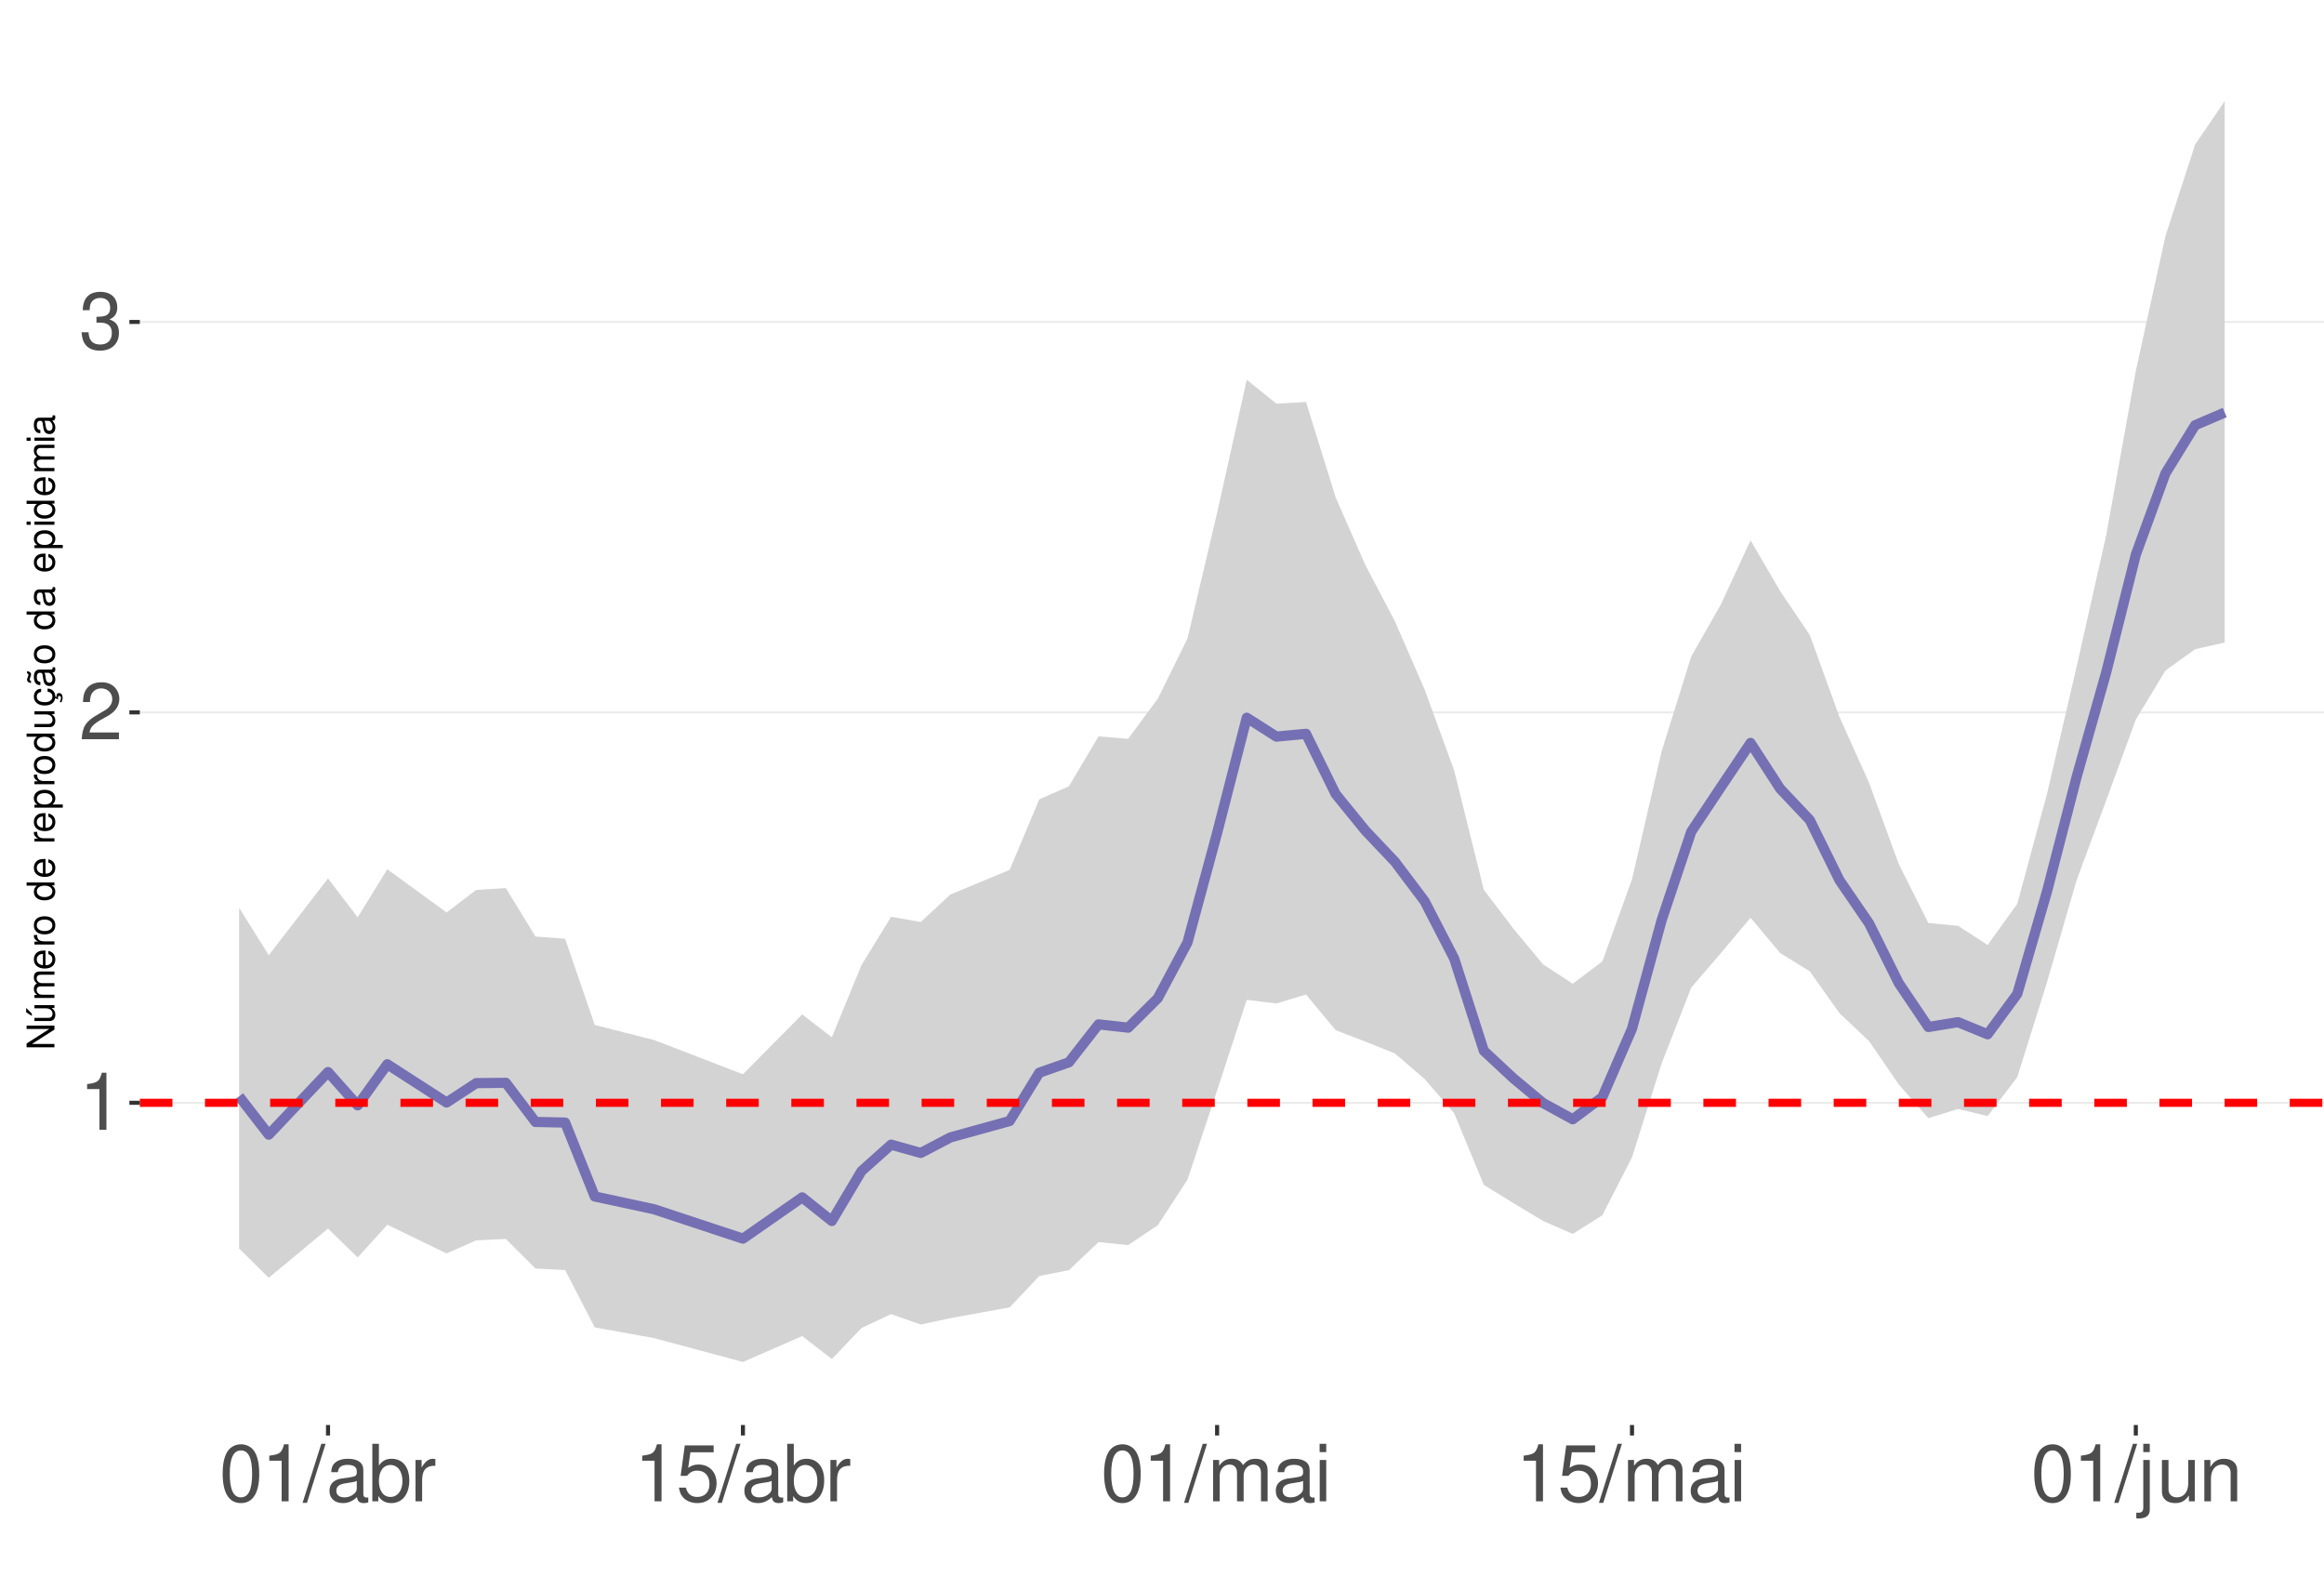
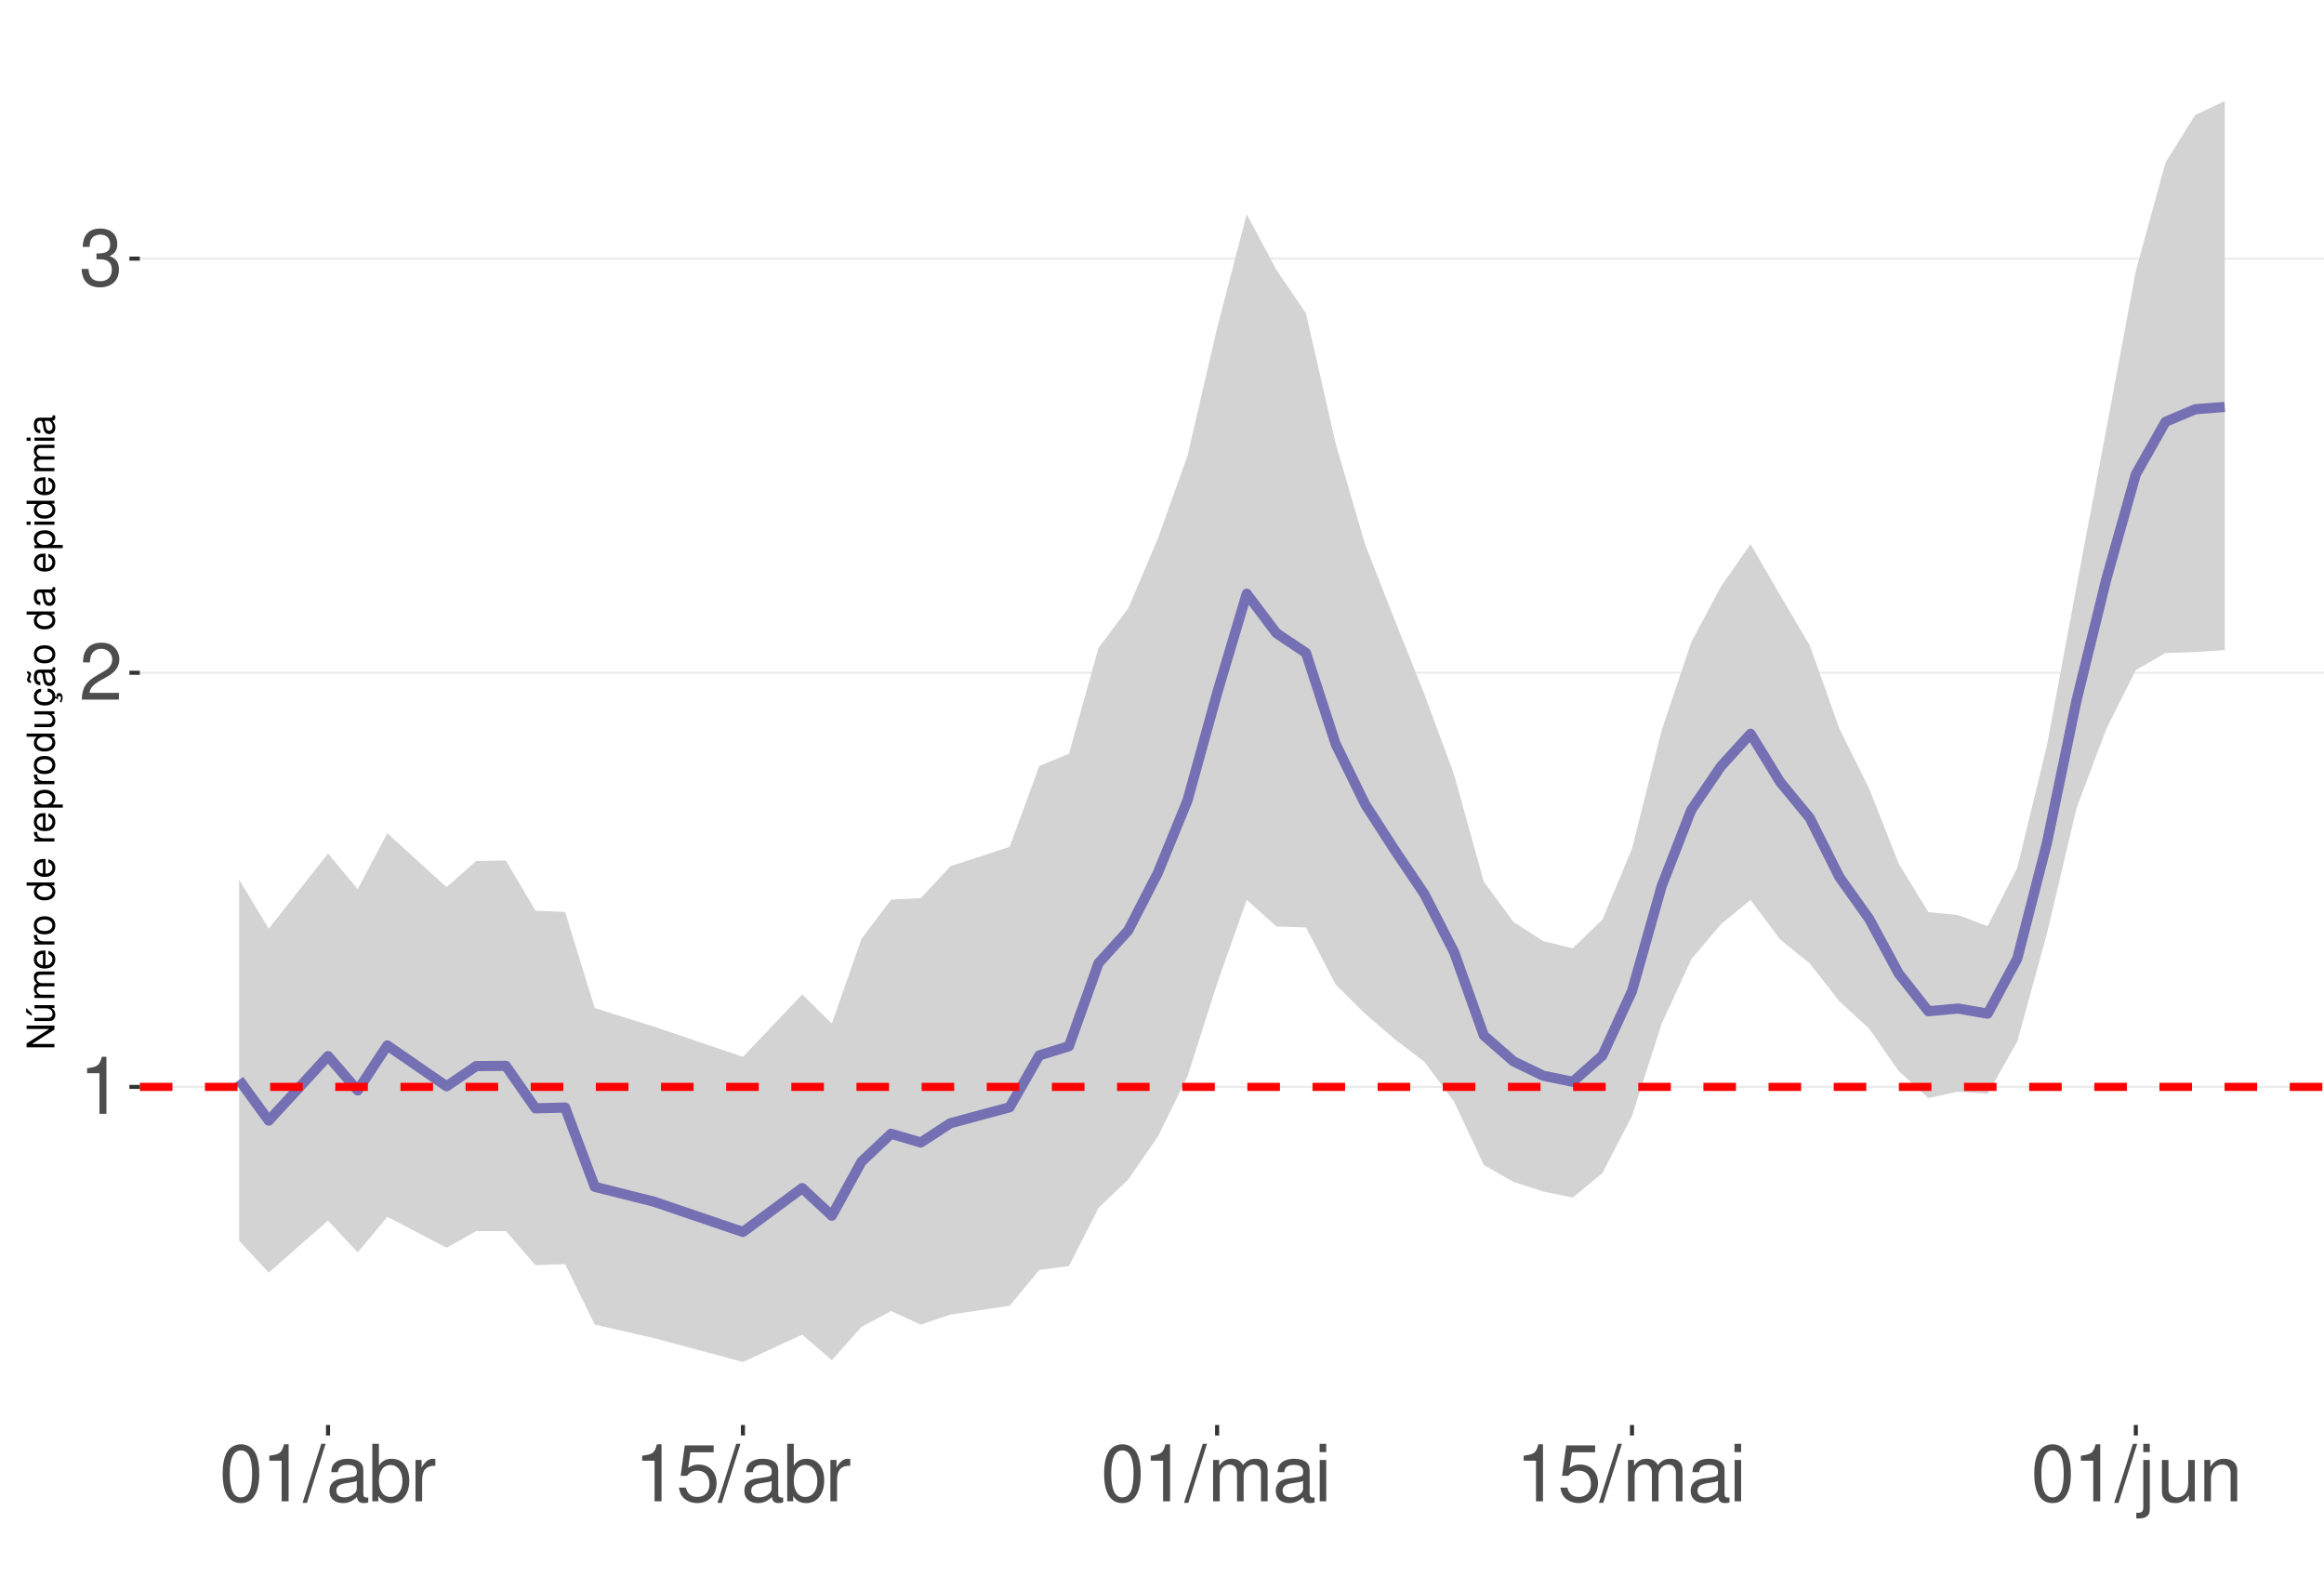
<svg xmlns="http://www.w3.org/2000/svg" xmlns:xlink="http://www.w3.org/1999/xlink" width="609pt" height="413pt" viewBox="0 0 609 413" version="1.1">
  <defs>
    <g>
      <symbol overflow="visible" id="glyph0-0">
        <path style="stroke:none;" d="" />
      </symbol>
      <symbol overflow="visible" id="glyph0-1">
        <path style="stroke:none;" d="M 5.344 -10.641 L 5.344 0 L 7.172 0 L 7.172 -14.938 L 5.969 -14.938 C 5.328 -12.641 4.922 -12.328 2.109 -11.953 L 2.109 -10.641 Z M 5.344 -10.641 " />
      </symbol>
      <symbol overflow="visible" id="glyph0-2">
        <path style="stroke:none;" d="M 10.453 -1.797 L 2.75 -1.797 C 2.938 -3.031 3.594 -3.828 5.391 -4.922 L 7.453 -6.078 C 9.5 -7.203 10.562 -8.734 10.562 -10.578 C 10.562 -11.812 10.062 -12.969 9.188 -13.781 C 8.328 -14.562 7.25 -14.938 5.859 -14.938 C 4 -14.938 2.625 -14.281 1.812 -13 C 1.297 -12.203 1.078 -11.281 1.031 -9.766 L 2.844 -9.766 C 2.906 -10.781 3.031 -11.375 3.281 -11.875 C 3.766 -12.781 4.703 -13.344 5.797 -13.344 C 7.453 -13.344 8.703 -12.141 8.703 -10.531 C 8.703 -9.344 8.016 -8.297 6.719 -7.562 L 4.812 -6.438 C 1.75 -4.688 0.875 -3.281 0.703 -0.016 L 10.453 -0.016 Z M 10.453 -1.797 " />
      </symbol>
      <symbol overflow="visible" id="glyph0-3">
        <path style="stroke:none;" d="M 4.562 -6.875 L 5.562 -6.875 C 7.547 -6.875 8.594 -5.953 8.594 -4.156 C 8.594 -2.266 7.453 -1.141 5.578 -1.141 C 3.578 -1.141 2.609 -2.141 2.484 -4.344 L 0.656 -4.344 C 0.75 -3.141 0.953 -2.359 1.297 -1.688 C 2.062 -0.25 3.484 0.469 5.5 0.469 C 8.516 0.469 10.453 -1.344 10.453 -4.172 C 10.453 -6.078 9.734 -7.109 7.969 -7.719 C 9.344 -8.281 10.016 -9.312 10.016 -10.828 C 10.016 -13.391 8.344 -14.938 5.562 -14.938 C 2.609 -14.938 1.031 -13.281 0.969 -10.125 L 2.781 -10.125 C 2.812 -11.031 2.891 -11.547 3.125 -12 C 3.531 -12.844 4.438 -13.344 5.578 -13.344 C 7.188 -13.344 8.156 -12.375 8.156 -10.766 C 8.156 -9.703 7.781 -9.062 6.984 -8.719 C 6.484 -8.516 5.828 -8.422 4.562 -8.406 Z M 4.562 -6.875 " />
      </symbol>
      <symbol overflow="visible" id="glyph0-4">
        <path style="stroke:none;" d="M 5.688 -14.938 C 4.312 -14.938 3.078 -14.312 2.312 -13.297 C 1.359 -11.984 0.891 -10 0.891 -7.234 C 0.891 -2.188 2.547 0.469 5.688 0.469 C 8.781 0.469 10.469 -2.188 10.469 -7.109 C 10.469 -10 10.016 -11.938 9.047 -13.297 C 8.281 -14.328 7.062 -14.938 5.688 -14.938 Z M 5.688 -13.328 C 7.641 -13.328 8.609 -11.312 8.609 -7.266 C 8.609 -3.016 7.656 -1.031 5.641 -1.031 C 3.719 -1.031 2.75 -3.094 2.75 -7.203 C 2.75 -11.312 3.719 -13.328 5.688 -13.328 Z M 5.688 -13.328 " />
      </symbol>
      <symbol overflow="visible" id="glyph0-5">
        <path style="stroke:none;" d="M 4.734 -15.062 L -0.172 0.406 L 0.969 0.406 L 5.859 -15.062 Z M 4.734 -15.062 " />
      </symbol>
      <symbol overflow="visible" id="glyph0-6">
        <path style="stroke:none;" d="M 11.047 -1.016 C 10.859 -0.969 10.781 -0.969 10.672 -0.969 C 10.078 -0.969 9.75 -1.281 9.75 -1.812 L 9.75 -8.188 C 9.75 -10.094 8.344 -11.141 5.688 -11.141 C 4.094 -11.141 2.828 -10.672 2.094 -9.875 C 1.594 -9.312 1.391 -8.703 1.344 -7.625 L 3.078 -7.625 C 3.219 -8.938 4 -9.547 5.625 -9.547 C 7.188 -9.547 8.031 -8.969 8.031 -7.938 L 8.031 -7.484 C 8.016 -6.734 7.641 -6.469 6.234 -6.281 C 3.797 -5.969 3.422 -5.891 2.766 -5.625 C 1.516 -5.078 0.875 -4.125 0.875 -2.734 C 0.875 -0.766 2.234 0.469 4.422 0.469 C 5.781 0.469 6.875 0 8.094 -1.109 C 8.219 0 8.766 0.469 9.875 0.469 C 10.25 0.469 10.469 0.438 11.047 0.297 Z M 8.031 -3.406 C 8.031 -2.828 7.875 -2.484 7.359 -2 C 6.656 -1.359 5.797 -1.031 4.797 -1.031 C 3.453 -1.031 2.672 -1.672 2.672 -2.766 C 2.672 -3.906 3.406 -4.484 5.266 -4.75 C 7.109 -5 7.453 -5.078 8.031 -5.344 Z M 8.031 -3.406 " />
      </symbol>
      <symbol overflow="visible" id="glyph0-7">
        <path style="stroke:none;" d="M 1.109 -15.062 L 1.109 0 L 2.672 0 L 2.672 -1.391 C 3.484 -0.125 4.578 0.469 6.094 0.469 C 8.938 0.469 10.797 -1.859 10.797 -5.453 C 10.797 -8.969 9.047 -11.141 6.172 -11.141 C 4.688 -11.141 3.641 -10.578 2.828 -9.359 L 2.828 -15.062 Z M 5.844 -9.516 C 7.766 -9.516 9 -7.844 9 -5.266 C 9 -2.812 7.719 -1.141 5.844 -1.141 C 4 -1.141 2.828 -2.781 2.828 -5.328 C 2.828 -7.875 4 -9.516 5.844 -9.516 Z M 5.844 -9.516 " />
      </symbol>
      <symbol overflow="visible" id="glyph0-8">
        <path style="stroke:none;" d="M 1.422 -10.828 L 1.422 0 L 3.156 0 L 3.156 -5.625 C 3.188 -8.219 4.25 -9.375 6.625 -9.312 L 6.625 -11.078 C 6.344 -11.109 6.172 -11.141 5.969 -11.141 C 4.859 -11.141 4 -10.469 3.016 -8.859 L 3.016 -10.828 Z M 1.422 -10.828 " />
      </symbol>
      <symbol overflow="visible" id="glyph0-9">
        <path style="stroke:none;" d="M 9.828 -14.641 L 2.266 -14.641 L 1.172 -6.672 L 2.844 -6.672 C 3.703 -7.688 4.406 -8.031 5.562 -8.031 C 7.516 -8.031 8.734 -6.688 8.734 -4.531 C 8.734 -2.422 7.516 -1.141 5.531 -1.141 C 3.953 -1.141 2.969 -1.938 2.547 -3.594 L 0.719 -3.594 C 0.969 -2.391 1.172 -1.812 1.609 -1.281 C 2.438 -0.172 3.922 0.469 5.578 0.469 C 8.531 0.469 10.594 -1.672 10.594 -4.766 C 10.594 -7.656 8.672 -9.641 5.859 -9.641 C 4.828 -9.641 4 -9.375 3.156 -8.766 L 3.734 -12.844 L 9.828 -12.844 Z M 9.828 -14.641 " />
      </symbol>
      <symbol overflow="visible" id="glyph0-10">
        <path style="stroke:none;" d="M 1.453 -10.828 L 1.453 0 L 3.188 0 L 3.188 -6.797 C 3.188 -8.359 4.312 -9.625 5.719 -9.625 C 7 -9.625 7.719 -8.844 7.719 -7.453 L 7.719 0 L 9.453 0 L 9.453 -6.797 C 9.453 -8.359 10.594 -9.625 12 -9.625 C 13.266 -9.625 14 -8.812 14 -7.453 L 14 0 L 15.734 0 L 15.734 -8.125 C 15.734 -10.062 14.625 -11.141 12.594 -11.141 C 11.156 -11.141 10.281 -10.703 9.281 -9.484 C 8.641 -10.641 7.766 -11.141 6.359 -11.141 C 4.922 -11.141 3.953 -10.594 3.031 -9.297 L 3.031 -10.828 Z M 1.453 -10.828 " />
      </symbol>
      <symbol overflow="visible" id="glyph0-11">
        <path style="stroke:none;" d="M 3.094 -10.828 L 1.391 -10.828 L 1.391 0 L 3.094 0 Z M 3.094 -15.062 L 1.359 -15.062 L 1.359 -12.891 L 3.094 -12.891 Z M 3.094 -15.062 " />
      </symbol>
      <symbol overflow="visible" id="glyph0-12">
        <path style="stroke:none;" d="M 1.453 -10.828 L 1.453 1.562 C 1.453 2.641 1.109 3 0.047 3 C -0.078 3 -0.141 3 -0.375 2.969 L -0.375 4.438 C -0.172 4.484 -0.062 4.5 0.203 4.5 C 2.141 4.5 3.156 3.734 3.156 2.25 L 3.156 -10.828 Z M 3.156 -15.062 L 1.453 -15.062 L 1.453 -12.891 L 3.156 -12.891 Z M 3.156 -15.062 " />
      </symbol>
      <symbol overflow="visible" id="glyph0-13">
        <path style="stroke:none;" d="M 9.953 0 L 9.953 -10.828 L 8.234 -10.828 L 8.234 -4.688 C 8.234 -2.484 7.078 -1.031 5.281 -1.031 C 3.922 -1.031 3.062 -1.859 3.062 -3.156 L 3.062 -10.828 L 1.344 -10.828 L 1.344 -2.484 C 1.344 -0.688 2.688 0.469 4.797 0.469 C 6.375 0.469 7.391 -0.078 8.406 -1.516 L 8.406 0 Z M 9.953 0 " />
      </symbol>
      <symbol overflow="visible" id="glyph0-14">
        <path style="stroke:none;" d="M 1.453 -10.828 L 1.453 0 L 3.188 0 L 3.188 -5.969 C 3.188 -8.188 4.344 -9.625 6.109 -9.625 C 7.484 -9.625 8.344 -8.797 8.344 -7.5 L 8.344 0 L 10.062 0 L 10.062 -8.188 C 10.062 -9.984 8.719 -11.141 6.625 -11.141 C 5.016 -11.141 3.984 -10.516 3.031 -9 L 3.031 -10.828 Z M 1.453 -10.828 " />
      </symbol>
      <symbol overflow="visible" id="glyph1-0">
        <path style="stroke:none;" d="" />
      </symbol>
      <symbol overflow="visible" id="glyph1-1">
        <path style="stroke:none;" d="M -7.297 -6.453 L -7.297 -5.578 L -1.328 -5.578 L -7.297 -1.766 L -7.297 -0.766 L 0 -0.766 L 0 -1.641 L -5.906 -1.641 L 0 -5.406 L 0 -6.453 Z M -7.297 -6.453 " />
      </symbol>
      <symbol overflow="visible" id="glyph1-2">
        <path style="stroke:none;" d="M 0 -4.812 L -5.234 -4.812 L -5.234 -3.984 L -2.266 -3.984 C -1.203 -3.984 -0.5 -3.438 -0.5 -2.562 C -0.5 -1.906 -0.906 -1.484 -1.531 -1.484 L -5.234 -1.484 L -5.234 -0.656 L -1.203 -0.656 C -0.328 -0.656 0.234 -1.297 0.234 -2.312 C 0.234 -3.094 -0.047 -3.578 -0.734 -4.062 L 0 -4.062 Z M -7.406 -2.953 L -5.922 -2 L -5.922 -2.594 L -7.406 -4.094 Z M -7.406 -2.953 " />
      </symbol>
      <symbol overflow="visible" id="glyph1-3">
        <path style="stroke:none;" d="M -5.234 -0.703 L 0 -0.703 L 0 -1.547 L -3.297 -1.547 C -4.047 -1.547 -4.656 -2.094 -4.656 -2.766 C -4.656 -3.391 -4.281 -3.734 -3.609 -3.734 L 0 -3.734 L 0 -4.578 L -3.297 -4.578 C -4.047 -4.578 -4.656 -5.125 -4.656 -5.812 C -4.656 -6.422 -4.266 -6.781 -3.609 -6.781 L 0 -6.781 L 0 -7.625 L -3.938 -7.625 C -4.875 -7.625 -5.391 -7.078 -5.391 -6.094 C -5.391 -5.406 -5.188 -4.984 -4.594 -4.484 C -5.156 -4.188 -5.391 -3.766 -5.391 -3.078 C -5.391 -2.375 -5.125 -1.906 -4.5 -1.469 L -5.234 -1.469 Z M -5.234 -0.703 " />
      </symbol>
      <symbol overflow="visible" id="glyph1-4">
        <path style="stroke:none;" d="M -2.344 -5.125 C -3.141 -5.125 -3.625 -5.062 -4.016 -4.922 C -4.875 -4.578 -5.391 -3.781 -5.391 -2.797 C -5.391 -1.344 -4.281 -0.406 -2.547 -0.406 C -0.812 -0.406 0.234 -1.297 0.234 -2.781 C 0.234 -3.984 -0.453 -4.812 -1.594 -5.016 L -1.594 -4.188 C -0.906 -3.953 -0.547 -3.484 -0.547 -2.812 C -0.547 -2.281 -0.781 -1.828 -1.219 -1.547 C -1.516 -1.344 -1.812 -1.281 -2.344 -1.266 Z M -3.016 -1.297 C -3.984 -1.359 -4.625 -1.953 -4.625 -2.797 C -4.625 -3.641 -3.953 -4.234 -3.016 -4.234 Z M -3.016 -1.297 " />
      </symbol>
      <symbol overflow="visible" id="glyph1-5">
        <path style="stroke:none;" d="M -5.234 -0.688 L 0 -0.688 L 0 -1.531 L -2.719 -1.531 C -3.984 -1.547 -4.547 -2.062 -4.516 -3.203 L -5.359 -3.203 C -5.375 -3.062 -5.391 -2.984 -5.391 -2.891 C -5.391 -2.344 -5.062 -1.938 -4.297 -1.453 L -5.234 -1.453 Z M -5.234 -0.688 " />
      </symbol>
      <symbol overflow="visible" id="glyph1-6">
        <path style="stroke:none;" d="M -5.391 -2.719 C -5.391 -1.234 -4.344 -0.359 -2.578 -0.359 C -0.812 -0.359 0.234 -1.234 0.234 -2.734 C 0.234 -4.203 -0.812 -5.094 -2.547 -5.094 C -4.359 -5.094 -5.391 -4.234 -5.391 -2.719 Z M -4.625 -2.734 C -4.625 -3.672 -3.844 -4.234 -2.547 -4.234 C -1.312 -4.234 -0.547 -3.656 -0.547 -2.734 C -0.547 -1.797 -1.312 -1.234 -2.578 -1.234 C -3.844 -1.234 -4.625 -1.797 -4.625 -2.734 Z M -4.625 -2.734 " />
      </symbol>
      <symbol overflow="visible" id="glyph1-7">
        <path style="stroke:none;" d="" />
      </symbol>
      <symbol overflow="visible" id="glyph1-8">
        <path style="stroke:none;" d="M -7.297 -4.953 L -7.297 -4.125 L -4.578 -4.125 C -5.109 -3.766 -5.391 -3.203 -5.391 -2.516 C -5.391 -1.156 -4.297 -0.266 -2.625 -0.266 C -0.859 -0.266 0.234 -1.125 0.234 -2.547 C 0.234 -3.266 -0.047 -3.766 -0.688 -4.203 L 0 -4.203 L 0 -4.953 Z M -4.609 -2.656 C -4.609 -3.547 -3.812 -4.125 -2.562 -4.125 C -1.344 -4.125 -0.547 -3.547 -0.547 -2.656 C -0.547 -1.734 -1.359 -1.125 -2.578 -1.125 C -3.797 -1.125 -4.609 -1.734 -4.609 -2.656 Z M -4.609 -2.656 " />
      </symbol>
      <symbol overflow="visible" id="glyph1-9">
        <path style="stroke:none;" d="M 2.188 -0.547 L 2.188 -1.375 L -0.547 -1.375 C -0.016 -1.812 0.234 -2.312 0.234 -2.984 C 0.234 -4.344 -0.859 -5.234 -2.531 -5.234 C -4.297 -5.234 -5.391 -4.375 -5.391 -2.984 C -5.391 -2.266 -5.062 -1.703 -4.453 -1.312 L -5.234 -1.312 L -5.234 -0.547 Z M -4.609 -2.844 C -4.609 -3.766 -3.797 -4.359 -2.547 -4.359 C -1.359 -4.359 -0.547 -3.75 -0.547 -2.844 C -0.547 -1.953 -1.344 -1.375 -2.578 -1.375 C -3.812 -1.375 -4.609 -1.953 -4.609 -2.844 Z M -4.609 -2.844 " />
      </symbol>
      <symbol overflow="visible" id="glyph1-10">
        <path style="stroke:none;" d="M 0 -4.812 L -5.234 -4.812 L -5.234 -3.984 L -2.266 -3.984 C -1.203 -3.984 -0.5 -3.438 -0.5 -2.562 C -0.5 -1.906 -0.906 -1.484 -1.531 -1.484 L -5.234 -1.484 L -5.234 -0.656 L -1.203 -0.656 C -0.328 -0.656 0.234 -1.297 0.234 -2.312 C 0.234 -3.094 -0.047 -3.578 -0.734 -4.062 L 0 -4.062 Z M 0 -4.812 " />
      </symbol>
      <symbol overflow="visible" id="glyph1-11">
        <path style="stroke:none;" d="M 0.234 -2.641 C 0.234 -3.875 -0.547 -4.703 -1.797 -4.766 L -1.797 -3.938 C -0.953 -3.797 -0.531 -3.359 -0.531 -2.656 C -0.531 -1.734 -1.281 -1.188 -2.516 -1.188 C -3.844 -1.188 -4.625 -1.719 -4.625 -2.625 C -4.625 -3.328 -4.203 -3.766 -3.484 -3.875 L -3.484 -4.703 C -3.984 -4.672 -4.312 -4.562 -4.609 -4.359 C -5.094 -4 -5.391 -3.375 -5.391 -2.641 C -5.391 -1.219 -4.266 -0.312 -2.531 -0.312 C -1.469 -0.312 -0.625 -0.672 -0.156 -1.312 C 0.047 -1.594 0.125 -1.812 0.203 -2.25 L 0.922 -1.938 L 0.984 -2.062 C 0.938 -2.188 0.906 -2.25 0.906 -2.375 C 0.906 -2.656 1.047 -2.828 1.281 -2.828 C 1.547 -2.828 1.734 -2.594 1.734 -2.297 C 1.734 -2.031 1.672 -1.844 1.438 -1.406 L 1.406 -1.312 L 1.812 -1.094 C 2.078 -1.75 2.141 -1.953 2.141 -2.344 C 2.141 -3.109 1.781 -3.578 1.203 -3.578 C 0.781 -3.578 0.547 -3.297 0.547 -2.797 C 0.547 -2.703 0.547 -2.641 0.562 -2.516 Z M 0.234 -2.641 " />
      </symbol>
      <symbol overflow="visible" id="glyph1-12">
        <path style="stroke:none;" d="M -0.484 -5.344 C -0.469 -5.266 -0.469 -5.219 -0.469 -5.172 C -0.469 -4.875 -0.625 -4.719 -0.875 -4.719 L -3.953 -4.719 C -4.891 -4.719 -5.391 -4.047 -5.391 -2.75 C -5.391 -1.984 -5.172 -1.375 -4.781 -1.016 C -4.516 -0.766 -4.203 -0.672 -3.688 -0.656 L -3.688 -1.484 C -4.328 -1.562 -4.625 -1.938 -4.625 -2.719 C -4.625 -3.484 -4.344 -3.891 -3.844 -3.891 L -3.625 -3.891 C -3.266 -3.875 -3.125 -3.703 -3.047 -3.016 C -2.891 -1.844 -2.844 -1.656 -2.719 -1.344 C -2.453 -0.734 -2 -0.422 -1.312 -0.422 C -0.375 -0.422 0.234 -1.078 0.234 -2.141 C 0.234 -2.797 0 -3.328 -0.547 -3.922 C 0 -3.984 0.234 -4.234 0.234 -4.781 C 0.234 -4.953 0.203 -5.062 0.141 -5.344 Z M -1.656 -3.891 C -1.375 -3.891 -1.203 -3.812 -0.969 -3.562 C -0.656 -3.219 -0.5 -2.812 -0.5 -2.312 C -0.5 -1.672 -0.812 -1.297 -1.344 -1.297 C -1.891 -1.297 -2.172 -1.656 -2.297 -2.547 C -2.422 -3.438 -2.453 -3.609 -2.594 -3.891 Z M -7.172 -3.75 C -6.922 -3.672 -6.812 -3.547 -6.812 -3.375 C -6.812 -3.25 -6.875 -2.984 -6.984 -2.734 C -7.156 -2.312 -7.172 -2.25 -7.172 -2.047 C -7.172 -1.594 -6.797 -1.297 -6.141 -1.188 L -6.141 -1.766 C -6.375 -1.812 -6.5 -1.938 -6.5 -2.094 C -6.5 -2.203 -6.469 -2.344 -6.375 -2.578 C -6.156 -3.156 -6.125 -3.234 -6.125 -3.438 C -6.125 -3.922 -6.484 -4.219 -7.172 -4.312 Z M -7.172 -3.75 " />
      </symbol>
      <symbol overflow="visible" id="glyph1-13">
        <path style="stroke:none;" d="M -0.484 -5.344 C -0.469 -5.266 -0.469 -5.219 -0.469 -5.172 C -0.469 -4.875 -0.625 -4.719 -0.875 -4.719 L -3.953 -4.719 C -4.891 -4.719 -5.391 -4.047 -5.391 -2.75 C -5.391 -1.984 -5.172 -1.375 -4.781 -1.016 C -4.516 -0.766 -4.203 -0.672 -3.688 -0.656 L -3.688 -1.484 C -4.328 -1.562 -4.625 -1.938 -4.625 -2.719 C -4.625 -3.484 -4.344 -3.891 -3.844 -3.891 L -3.625 -3.891 C -3.266 -3.875 -3.125 -3.703 -3.047 -3.016 C -2.891 -1.844 -2.844 -1.656 -2.719 -1.344 C -2.453 -0.734 -2 -0.422 -1.312 -0.422 C -0.375 -0.422 0.234 -1.078 0.234 -2.141 C 0.234 -2.797 0 -3.328 -0.547 -3.922 C 0 -3.984 0.234 -4.234 0.234 -4.781 C 0.234 -4.953 0.203 -5.062 0.141 -5.344 Z M -1.656 -3.891 C -1.375 -3.891 -1.203 -3.812 -0.969 -3.562 C -0.656 -3.219 -0.5 -2.812 -0.5 -2.312 C -0.5 -1.672 -0.812 -1.297 -1.344 -1.297 C -1.891 -1.297 -2.172 -1.656 -2.297 -2.547 C -2.422 -3.438 -2.453 -3.609 -2.594 -3.891 Z M -1.656 -3.891 " />
      </symbol>
      <symbol overflow="visible" id="glyph1-14">
        <path style="stroke:none;" d="M -5.234 -1.5 L -5.234 -0.672 L 0 -0.672 L 0 -1.5 Z M -7.297 -1.5 L -7.297 -0.656 L -6.234 -0.656 L -6.234 -1.5 Z M -7.297 -1.5 " />
      </symbol>
    </g>
    <clipPath id="clip1">
      <path d="M 36.645 9.961 L 609 9.961 L 609 373.328 L 36.645 373.328 Z M 36.645 9.961 " />
    </clipPath>
    <clipPath id="clip2">
-       <path d="M 36.645 288 L 609 288 L 609 290 L 36.645 290 Z M 36.645 288 " />
+       <path d="M 36.645 284 L 609 284 L 609 286 L 36.645 286 Z M 36.645 284 " />
    </clipPath>
    <clipPath id="clip3">
-       <path d="M 36.645 186 L 609 186 L 609 187 L 36.645 187 Z M 36.645 186 " />
+       <path d="M 36.645 175 L 609 175 L 609 177 L 36.645 177 Z M 36.645 175 " />
    </clipPath>
    <clipPath id="clip4">
-       <path d="M 36.645 84 L 609 84 L 609 85 L 36.645 85 Z M 36.645 84 " />
+       <path d="M 36.645 67 L 609 67 L 609 69 L 36.645 69 Z M 36.645 67 " />
    </clipPath>
    <clipPath id="clip5">
-       <path d="M 36.645 287 L 609 287 L 609 290 L 36.645 290 Z M 36.645 287 " />
+       <path d="M 36.645 283 L 609 283 L 609 286 L 36.645 286 Z M 36.645 283 " />
    </clipPath>
  </defs>
  <g id="surface73">
    <rect x="0" y="0" width="609" height="413" style="fill:rgb(100%,100%,100%);fill-opacity:1;stroke:none;" />
    <rect x="0" y="0" width="609" height="413" style="fill:rgb(100%,100%,100%);fill-opacity:1;stroke:none;" />
    <path style="fill:none;stroke-width:1.067;stroke-linecap:round;stroke-linejoin:round;stroke:rgb(100%,100%,100%);stroke-opacity:1;stroke-miterlimit:10;" d="M 0 413 L 609 413 L 609 0 L 0 0 Z M 0 413 " />
    <g clip-path="url(#clip1)" clip-rule="nonzero">
      <path style=" stroke:none;fill-rule:nonzero;fill:rgb(100%,100%,100%);fill-opacity:1;" d="M 36.645 373.328 L 609 373.328 L 609 9.961 L 36.645 9.961 Z M 36.645 373.328 " />
    </g>
    <g clip-path="url(#clip2)" clip-rule="nonzero">
-       <path style="fill:none;stroke-width:0.533;stroke-linecap:butt;stroke-linejoin:round;stroke:rgb(92.157%,92.157%,92.157%);stroke-opacity:1;stroke-miterlimit:10;" d="M 36.645 288.914 L 609 288.914 " />
+       <path style="fill:none;stroke-width:0.533;stroke-linecap:butt;stroke-linejoin:round;stroke:rgb(92.157%,92.157%,92.157%);stroke-opacity:1;stroke-miterlimit:10;" d="M 36.645 284.746 L 609 284.746 " />
    </g>
    <g clip-path="url(#clip3)" clip-rule="nonzero">
-       <path style="fill:none;stroke-width:0.533;stroke-linecap:butt;stroke-linejoin:round;stroke:rgb(92.157%,92.157%,92.157%);stroke-opacity:1;stroke-miterlimit:10;" d="M 36.645 186.629 L 609 186.629 " />
+       <path style="fill:none;stroke-width:0.533;stroke-linecap:butt;stroke-linejoin:round;stroke:rgb(92.157%,92.157%,92.157%);stroke-opacity:1;stroke-miterlimit:10;" d="M 36.645 176.254 L 609 176.254 " />
    </g>
    <g clip-path="url(#clip4)" clip-rule="nonzero">
-       <path style="fill:none;stroke-width:0.533;stroke-linecap:butt;stroke-linejoin:round;stroke:rgb(92.157%,92.157%,92.157%);stroke-opacity:1;stroke-miterlimit:10;" d="M 36.645 84.344 L 609 84.344 " />
-     </g>
-     <path style=" stroke:none;fill-rule:nonzero;fill:rgb(82.745%,82.745%,82.745%);fill-opacity:1;" d="M 62.66 237.828 L 70.426 250.246 L 85.961 230.133 L 93.727 240.328 L 101.492 227.723 L 117.023 239.055 L 124.789 233.145 L 132.555 232.656 L 140.32 245.348 L 148.086 245.93 L 155.852 268.523 L 171.387 272.461 L 194.684 281.434 L 210.215 265.754 L 217.98 271.746 L 225.746 252.859 L 233.512 240.18 L 241.281 241.547 L 249.047 234.348 L 264.578 227.891 L 272.344 209.406 L 280.109 206 L 287.875 192.91 L 295.641 193.559 L 303.406 183.027 L 311.172 167.305 L 318.941 134.348 L 326.707 99.5 L 334.473 105.746 L 342.238 105.316 L 350.004 130.297 L 357.77 148 L 365.535 162.77 L 373.301 180.598 L 381.066 201.867 L 388.832 233.109 L 396.602 243.309 L 404.367 252.66 L 412.133 257.711 L 419.898 251.871 L 427.664 230.367 L 435.43 196.82 L 443.195 171.949 L 450.961 158.348 L 458.727 141.539 L 466.492 154.879 L 474.258 166.367 L 482.027 187.816 L 489.793 205.098 L 497.559 226.34 L 505.324 241.816 L 513.09 242.543 L 520.855 247.57 L 528.621 236.801 L 536.387 208.078 L 544.152 174.758 L 551.918 140.258 L 559.688 97.148 L 567.453 61.836 L 575.219 37.879 L 582.984 26.48 L 582.984 168.332 L 575.219 170.078 L 567.453 175.68 L 559.688 188.5 L 551.918 209.703 L 544.152 230.66 L 536.387 257.418 L 528.621 282.195 L 520.855 292.391 L 513.09 290.523 L 505.324 292.941 L 497.559 284.086 L 489.793 272.766 L 482.027 265.422 L 474.258 254.477 L 466.492 249.68 L 458.727 240.426 L 450.961 249.691 L 443.195 258.711 L 435.43 278.582 L 427.664 303.191 L 419.898 318.367 L 412.133 323.27 L 404.367 319.863 L 396.602 315.207 L 388.832 310.422 L 381.066 291.645 L 373.301 282.664 L 365.535 275.977 L 357.77 272.871 L 350.004 269.883 L 342.238 260.543 L 334.473 262.891 L 326.707 261.953 L 318.941 285.68 L 311.172 309.07 L 303.406 320.973 L 295.641 326.188 L 287.875 325.398 L 280.109 332.758 L 272.344 334.297 L 264.578 342.508 L 249.047 345.332 L 241.281 347.016 L 233.512 344.273 L 225.746 347.93 L 217.98 356.047 L 210.215 350.023 L 194.684 356.812 L 171.387 350.559 L 155.852 347.75 L 148.086 332.73 L 140.32 332.328 L 132.555 324.578 L 124.789 324.953 L 117.023 328.375 L 101.492 320.859 L 93.727 329.438 L 85.961 321.855 L 70.426 334.75 L 62.66 327.086 Z M 62.66 237.828 " />
-     <path style="fill:none;stroke-width:2.667;stroke-linecap:butt;stroke-linejoin:round;stroke:rgb(45.882%,43.922%,70.196%);stroke-opacity:1;stroke-miterlimit:10;" d="M 62.66 287.234 L 70.426 297.266 L 85.961 280.859 L 93.727 289.586 L 101.492 278.816 L 117.023 288.84 L 124.789 283.766 L 132.555 283.68 L 140.32 293.926 L 148.086 294.094 L 155.852 313.449 L 171.387 316.801 L 194.684 324.504 L 210.215 313.691 L 217.98 319.879 L 225.746 306.82 L 233.512 299.879 L 241.281 302.055 L 249.047 297.984 L 264.578 293.688 L 272.344 281.023 L 280.109 278.309 L 287.875 268.363 L 295.641 269.227 L 303.406 261.496 L 311.172 246.914 L 318.941 218.234 L 326.707 188.031 L 334.473 192.977 L 342.238 192.246 L 350.004 208.016 L 357.77 217.57 L 365.535 225.766 L 373.301 236.074 L 381.066 251.117 L 388.832 275.285 L 396.602 282.52 L 404.367 288.977 L 412.133 293.23 L 419.898 287.43 L 427.664 269.504 L 435.43 241.062 L 443.195 217.871 L 450.961 206.207 L 458.727 194.637 L 466.492 206.625 L 474.258 214.844 L 482.027 230.59 L 489.793 241.926 L 497.559 257.547 L 505.324 269.055 L 513.09 267.785 L 520.855 270.965 L 528.621 260.398 L 536.387 233.637 L 544.152 203.625 L 551.918 176.184 L 559.688 145.309 L 567.453 124.023 L 575.219 111.402 L 582.984 108.074 " />
+       <path style="fill:none;stroke-width:0.533;stroke-linecap:butt;stroke-linejoin:round;stroke:rgb(92.157%,92.157%,92.157%);stroke-opacity:1;stroke-miterlimit:10;" d="M 36.645 67.758 L 609 67.758 " />
+     </g>
+     <path style=" stroke:none;fill-rule:nonzero;fill:rgb(82.745%,82.745%,82.745%);fill-opacity:1;" d="M 62.66 230.488 L 70.426 243.301 L 85.961 223.602 L 93.727 232.934 L 101.492 218.297 L 117.023 232.422 L 124.789 225.566 L 132.555 225.445 L 140.32 238.566 L 148.086 238.914 L 155.852 264.098 L 171.387 268.957 L 194.684 276.871 L 210.215 260.523 L 217.98 268.148 L 225.746 245.996 L 233.512 235.684 L 241.281 235.301 L 249.047 226.949 L 264.578 221.844 L 272.344 200.672 L 280.109 197.48 L 287.875 169.711 L 295.641 159.383 L 303.406 141.117 L 311.172 119.402 L 318.941 85.902 L 326.707 56.105 L 334.473 70.684 L 342.238 82.109 L 350.004 116.191 L 357.77 142.746 L 365.535 162.562 L 373.301 181.969 L 381.066 203.023 L 388.832 231.004 L 396.602 241.527 L 404.367 246.531 L 412.133 248.438 L 419.898 240.922 L 427.664 222.375 L 435.43 191.324 L 443.195 168.238 L 450.961 153.684 L 458.727 142.547 L 466.492 155.938 L 474.258 169.105 L 482.027 190.93 L 489.793 206.57 L 497.559 226.262 L 505.324 238.961 L 513.09 239.723 L 520.855 242.625 L 528.621 227.379 L 536.387 195.336 L 544.152 153.629 L 551.918 112.641 L 559.688 70.984 L 567.453 42.621 L 575.219 30.152 L 582.984 26.48 L 582.984 170.297 L 575.219 170.832 L 567.453 171.082 L 559.688 175.555 L 551.918 191.051 L 544.152 211.75 L 536.387 244.605 L 528.621 272.879 L 520.855 286.559 L 513.09 286.012 L 505.324 287.676 L 497.559 280.602 L 489.793 269.477 L 482.027 262.332 L 474.258 252.418 L 466.492 246.141 L 458.727 235.77 L 450.961 242.129 L 443.195 251.336 L 435.43 268.219 L 427.664 292.355 L 419.898 307.332 L 412.133 313.754 L 404.367 312.145 L 396.602 309.633 L 388.832 305.207 L 381.066 288.688 L 373.301 278.219 L 365.535 272.289 L 357.77 265.633 L 350.004 257.926 L 342.238 242.977 L 334.473 242.734 L 326.707 235.73 L 318.941 257.684 L 311.172 282.031 L 303.406 297.789 L 295.641 309.02 L 287.875 316.441 L 280.109 331.691 L 272.344 332.703 L 264.578 342.098 L 249.047 344.395 L 241.281 347.016 L 233.512 343.477 L 225.746 347.609 L 217.98 356.355 L 210.215 349.652 L 194.684 356.812 L 171.387 350.57 L 155.852 347.016 L 148.086 331.18 L 140.32 331.445 L 132.555 322.516 L 124.789 322.527 L 117.023 326.875 L 101.492 318.801 L 93.727 328.105 L 85.961 319.777 L 70.426 333.398 L 62.66 325.066 Z M 62.66 230.488 " />
+     <path style="fill:none;stroke-width:2.667;stroke-linecap:butt;stroke-linejoin:round;stroke:rgb(45.882%,43.922%,70.196%);stroke-opacity:1;stroke-miterlimit:10;" d="M 62.66 282.914 L 70.426 293.574 L 85.961 276.676 L 93.727 285.672 L 101.492 273.879 L 117.023 284.586 L 124.789 279.301 L 132.555 279.234 L 140.32 290.363 L 148.086 290.16 L 155.852 310.922 L 171.387 314.828 L 194.684 322.75 L 210.215 311.262 L 217.98 318.492 L 225.746 304.352 L 233.512 297.02 L 241.281 299.316 L 249.047 294.27 L 264.578 290.082 L 272.344 276.496 L 280.109 274.082 L 287.875 252.316 L 295.641 243.781 L 303.406 228.691 L 311.172 209.727 L 318.941 181.609 L 326.707 155.547 L 334.473 165.867 L 342.238 171.062 L 350.004 194.906 L 357.77 210.766 L 365.535 222.785 L 373.301 234.309 L 381.066 249.492 L 388.832 271.266 L 396.602 278.051 L 404.367 281.812 L 412.133 283.41 L 419.898 276.547 L 427.664 259.652 L 435.43 232.168 L 443.195 212.195 L 450.961 200.777 L 458.727 192.242 L 466.492 204.875 L 474.258 214.316 L 482.027 229.809 L 489.793 240.699 L 497.559 255.062 L 505.324 264.93 L 513.09 264.215 L 520.855 265.562 L 528.621 251.148 L 536.387 220.863 L 544.152 183.48 L 551.918 151.875 L 559.688 124.254 L 567.453 110.52 L 575.219 107.219 L 582.984 106.602 " />
    <g clip-path="url(#clip5)" clip-rule="nonzero">
-       <path style="fill:none;stroke-width:2.134;stroke-linecap:butt;stroke-linejoin:round;stroke:rgb(100%,0%,0%);stroke-opacity:1;stroke-dasharray:8.536,8.536;stroke-miterlimit:10;" d="M 36.645 288.914 L 609 288.914 " />
-     </g>
-     <g style="fill:rgb(30.196%,30.196%,30.196%);fill-opacity:1;">
-       <use xlink:href="#glyph0-1" x="20.715" y="295.968" />
-     </g>
-     <g style="fill:rgb(30.196%,30.196%,30.196%);fill-opacity:1;">
-       <use xlink:href="#glyph0-2" x="20.715" y="193.683" />
-     </g>
-     <g style="fill:rgb(30.196%,30.196%,30.196%);fill-opacity:1;">
-       <use xlink:href="#glyph0-3" x="20.715" y="91.397" />
-     </g>
-     <path style="fill:none;stroke-width:1.067;stroke-linecap:butt;stroke-linejoin:round;stroke:rgb(20%,20%,20%);stroke-opacity:1;stroke-miterlimit:10;" d="M 33.906 288.914 L 36.645 288.914 " />
-     <path style="fill:none;stroke-width:1.067;stroke-linecap:butt;stroke-linejoin:round;stroke:rgb(20%,20%,20%);stroke-opacity:1;stroke-miterlimit:10;" d="M 33.906 186.629 L 36.645 186.629 " />
-     <path style="fill:none;stroke-width:1.067;stroke-linecap:butt;stroke-linejoin:round;stroke:rgb(20%,20%,20%);stroke-opacity:1;stroke-miterlimit:10;" d="M 33.906 84.344 L 36.645 84.344 " />
+       <path style="fill:none;stroke-width:2.134;stroke-linecap:butt;stroke-linejoin:round;stroke:rgb(100%,0%,0%);stroke-opacity:1;stroke-dasharray:8.536,8.536;stroke-miterlimit:10;" d="M 36.645 284.746 L 609 284.746 " />
+     </g>
+     <g style="fill:rgb(30.196%,30.196%,30.196%);fill-opacity:1;">
+       <use xlink:href="#glyph0-1" x="20.715" y="291.8" />
+     </g>
+     <g style="fill:rgb(30.196%,30.196%,30.196%);fill-opacity:1;">
+       <use xlink:href="#glyph0-2" x="20.715" y="183.308" />
+     </g>
+     <g style="fill:rgb(30.196%,30.196%,30.196%);fill-opacity:1;">
+       <use xlink:href="#glyph0-3" x="20.715" y="74.812" />
+     </g>
+     <path style="fill:none;stroke-width:1.067;stroke-linecap:butt;stroke-linejoin:round;stroke:rgb(20%,20%,20%);stroke-opacity:1;stroke-miterlimit:10;" d="M 33.906 284.746 L 36.645 284.746 " />
+     <path style="fill:none;stroke-width:1.067;stroke-linecap:butt;stroke-linejoin:round;stroke:rgb(20%,20%,20%);stroke-opacity:1;stroke-miterlimit:10;" d="M 33.906 176.254 L 36.645 176.254 " />
+     <path style="fill:none;stroke-width:1.067;stroke-linecap:butt;stroke-linejoin:round;stroke:rgb(20%,20%,20%);stroke-opacity:1;stroke-miterlimit:10;" d="M 33.906 67.758 L 36.645 67.758 " />
    <path style="fill:none;stroke-width:1.067;stroke-linecap:butt;stroke-linejoin:round;stroke:rgb(20%,20%,20%);stroke-opacity:1;stroke-miterlimit:10;" d="M 85.961 376.07 L 85.961 373.328 " />
    <path style="fill:none;stroke-width:1.067;stroke-linecap:butt;stroke-linejoin:round;stroke:rgb(20%,20%,20%);stroke-opacity:1;stroke-miterlimit:10;" d="M 194.684 376.07 L 194.684 373.328 " />
    <path style="fill:none;stroke-width:1.067;stroke-linecap:butt;stroke-linejoin:round;stroke:rgb(20%,20%,20%);stroke-opacity:1;stroke-miterlimit:10;" d="M 318.941 376.07 L 318.941 373.328 " />
    <path style="fill:none;stroke-width:1.067;stroke-linecap:butt;stroke-linejoin:round;stroke:rgb(20%,20%,20%);stroke-opacity:1;stroke-miterlimit:10;" d="M 427.664 376.07 L 427.664 373.328 " />
    <path style="fill:none;stroke-width:1.067;stroke-linecap:butt;stroke-linejoin:round;stroke:rgb(20%,20%,20%);stroke-opacity:1;stroke-miterlimit:10;" d="M 559.688 376.07 L 559.688 373.328 " />
    <g style="fill:rgb(30.196%,30.196%,30.196%);fill-opacity:1;">
      <use xlink:href="#glyph0-4" x="57.461" y="393.315" />
      <use xlink:href="#glyph0-1" x="68.461" y="393.315" />
      <use xlink:href="#glyph0-5" x="79.461" y="393.315" />
      <use xlink:href="#glyph0-6" x="85.461" y="393.315" />
      <use xlink:href="#glyph0-7" x="96.461" y="393.315" />
      <use xlink:href="#glyph0-8" x="107.461" y="393.315" />
    </g>
    <g style="fill:rgb(30.196%,30.196%,30.196%);fill-opacity:1;">
      <use xlink:href="#glyph0-1" x="166.184" y="393.315" />
      <use xlink:href="#glyph0-9" x="177.184" y="393.315" />
      <use xlink:href="#glyph0-5" x="188.184" y="393.315" />
      <use xlink:href="#glyph0-6" x="194.184" y="393.315" />
      <use xlink:href="#glyph0-7" x="205.184" y="393.315" />
      <use xlink:href="#glyph0-8" x="216.184" y="393.315" />
    </g>
    <g style="fill:rgb(30.196%,30.196%,30.196%);fill-opacity:1;">
      <use xlink:href="#glyph0-4" x="288.441" y="393.315" />
      <use xlink:href="#glyph0-1" x="299.441" y="393.315" />
      <use xlink:href="#glyph0-5" x="310.441" y="393.315" />
      <use xlink:href="#glyph0-10" x="316.441" y="393.315" />
      <use xlink:href="#glyph0-6" x="333.441" y="393.315" />
      <use xlink:href="#glyph0-11" x="344.441" y="393.315" />
    </g>
    <g style="fill:rgb(30.196%,30.196%,30.196%);fill-opacity:1;">
      <use xlink:href="#glyph0-1" x="397.164" y="393.315" />
      <use xlink:href="#glyph0-9" x="408.164" y="393.315" />
      <use xlink:href="#glyph0-5" x="419.164" y="393.315" />
      <use xlink:href="#glyph0-10" x="425.164" y="393.315" />
      <use xlink:href="#glyph0-6" x="442.164" y="393.315" />
      <use xlink:href="#glyph0-11" x="453.164" y="393.315" />
    </g>
    <g style="fill:rgb(30.196%,30.196%,30.196%);fill-opacity:1;">
      <use xlink:href="#glyph0-4" x="532.188" y="393.315" />
      <use xlink:href="#glyph0-1" x="543.188" y="393.315" />
      <use xlink:href="#glyph0-5" x="554.188" y="393.315" />
      <use xlink:href="#glyph0-12" x="560.188" y="393.315" />
      <use xlink:href="#glyph0-13" x="565.188" y="393.315" />
      <use xlink:href="#glyph0-14" x="576.188" y="393.315" />
    </g>
    <g style="fill:rgb(0%,0%,0%);fill-opacity:1;">
      <use xlink:href="#glyph1-1" x="14.263" y="275.145" />
      <use xlink:href="#glyph1-2" x="14.263" y="268.145" />
      <use xlink:href="#glyph1-3" x="14.263" y="262.145" />
      <use xlink:href="#glyph1-4" x="14.263" y="254.145" />
      <use xlink:href="#glyph1-5" x="14.263" y="248.145" />
      <use xlink:href="#glyph1-6" x="14.263" y="245.145" />
      <use xlink:href="#glyph1-7" x="14.263" y="239.145" />
      <use xlink:href="#glyph1-8" x="14.263" y="236.145" />
      <use xlink:href="#glyph1-4" x="14.263" y="230.145" />
      <use xlink:href="#glyph1-7" x="14.263" y="224.145" />
      <use xlink:href="#glyph1-5" x="14.263" y="221.145" />
      <use xlink:href="#glyph1-4" x="14.263" y="218.145" />
      <use xlink:href="#glyph1-9" x="14.263" y="212.145" />
      <use xlink:href="#glyph1-5" x="14.263" y="206.145" />
      <use xlink:href="#glyph1-6" x="14.263" y="203.145" />
      <use xlink:href="#glyph1-8" x="14.263" y="197.145" />
      <use xlink:href="#glyph1-10" x="14.263" y="191.145" />
      <use xlink:href="#glyph1-11" x="14.263" y="185.145" />
      <use xlink:href="#glyph1-12" x="14.263" y="180.145" />
      <use xlink:href="#glyph1-6" x="14.263" y="174.145" />
      <use xlink:href="#glyph1-7" x="14.263" y="168.145" />
      <use xlink:href="#glyph1-8" x="14.263" y="165.145" />
      <use xlink:href="#glyph1-13" x="14.263" y="159.145" />
      <use xlink:href="#glyph1-7" x="14.263" y="153.145" />
      <use xlink:href="#glyph1-4" x="14.263" y="150.145" />
      <use xlink:href="#glyph1-9" x="14.263" y="144.145" />
      <use xlink:href="#glyph1-14" x="14.263" y="138.145" />
      <use xlink:href="#glyph1-8" x="14.263" y="136.145" />
      <use xlink:href="#glyph1-4" x="14.263" y="130.145" />
      <use xlink:href="#glyph1-3" x="14.263" y="124.145" />
      <use xlink:href="#glyph1-14" x="14.263" y="116.145" />
      <use xlink:href="#glyph1-13" x="14.263" y="114.145" />
    </g>
  </g>
</svg>
